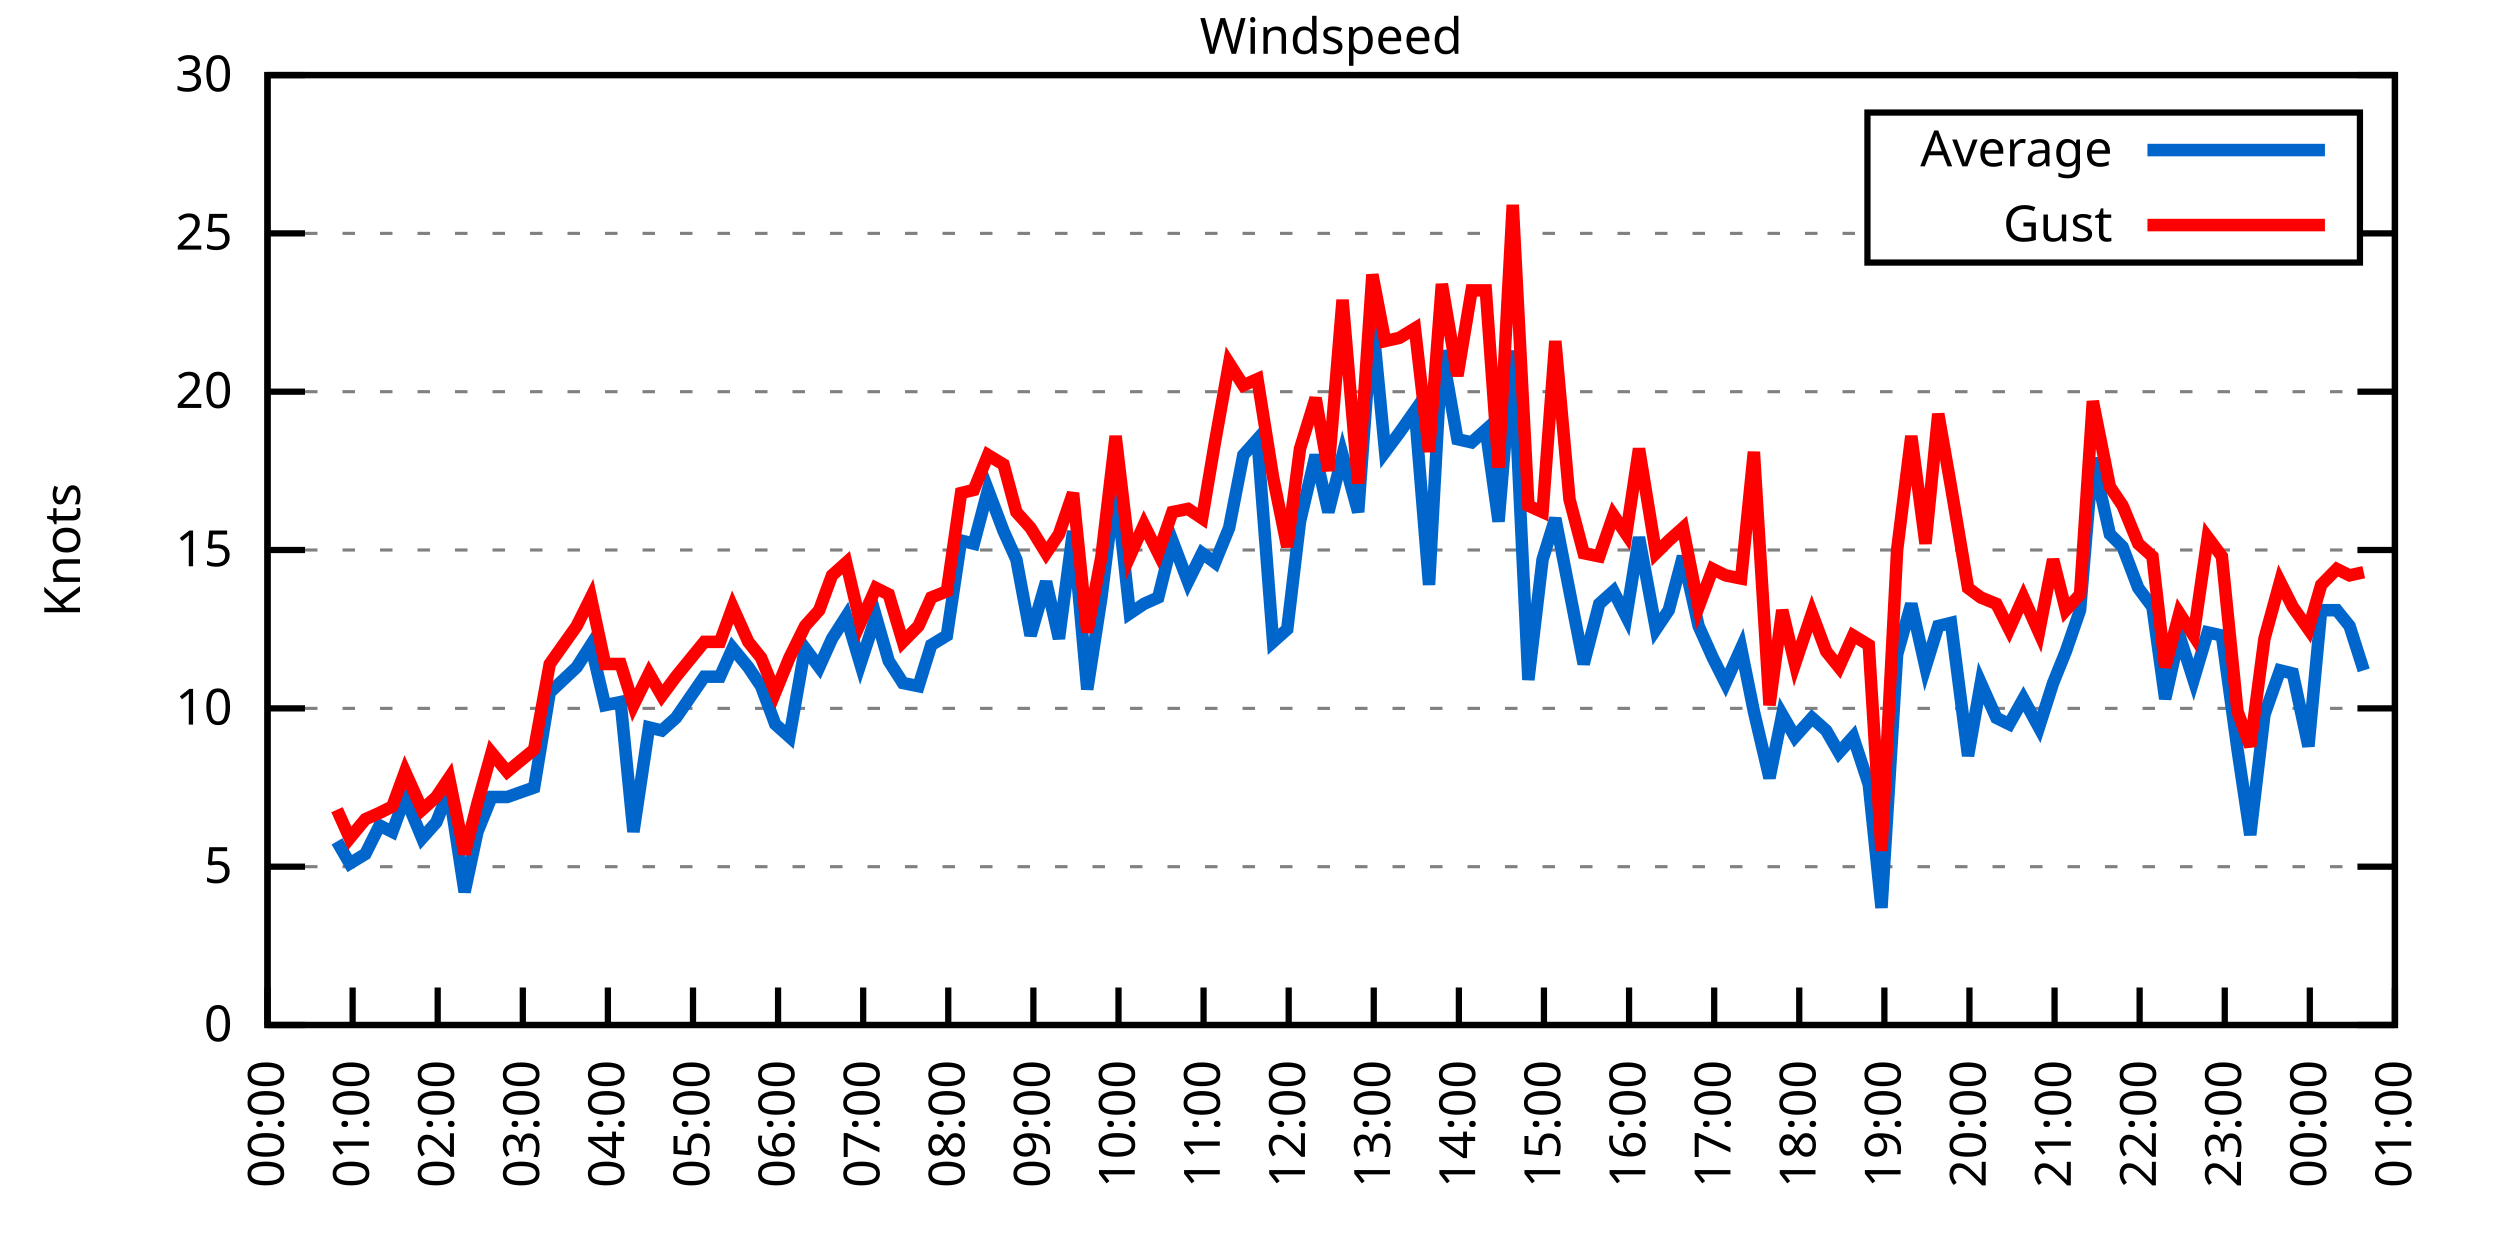
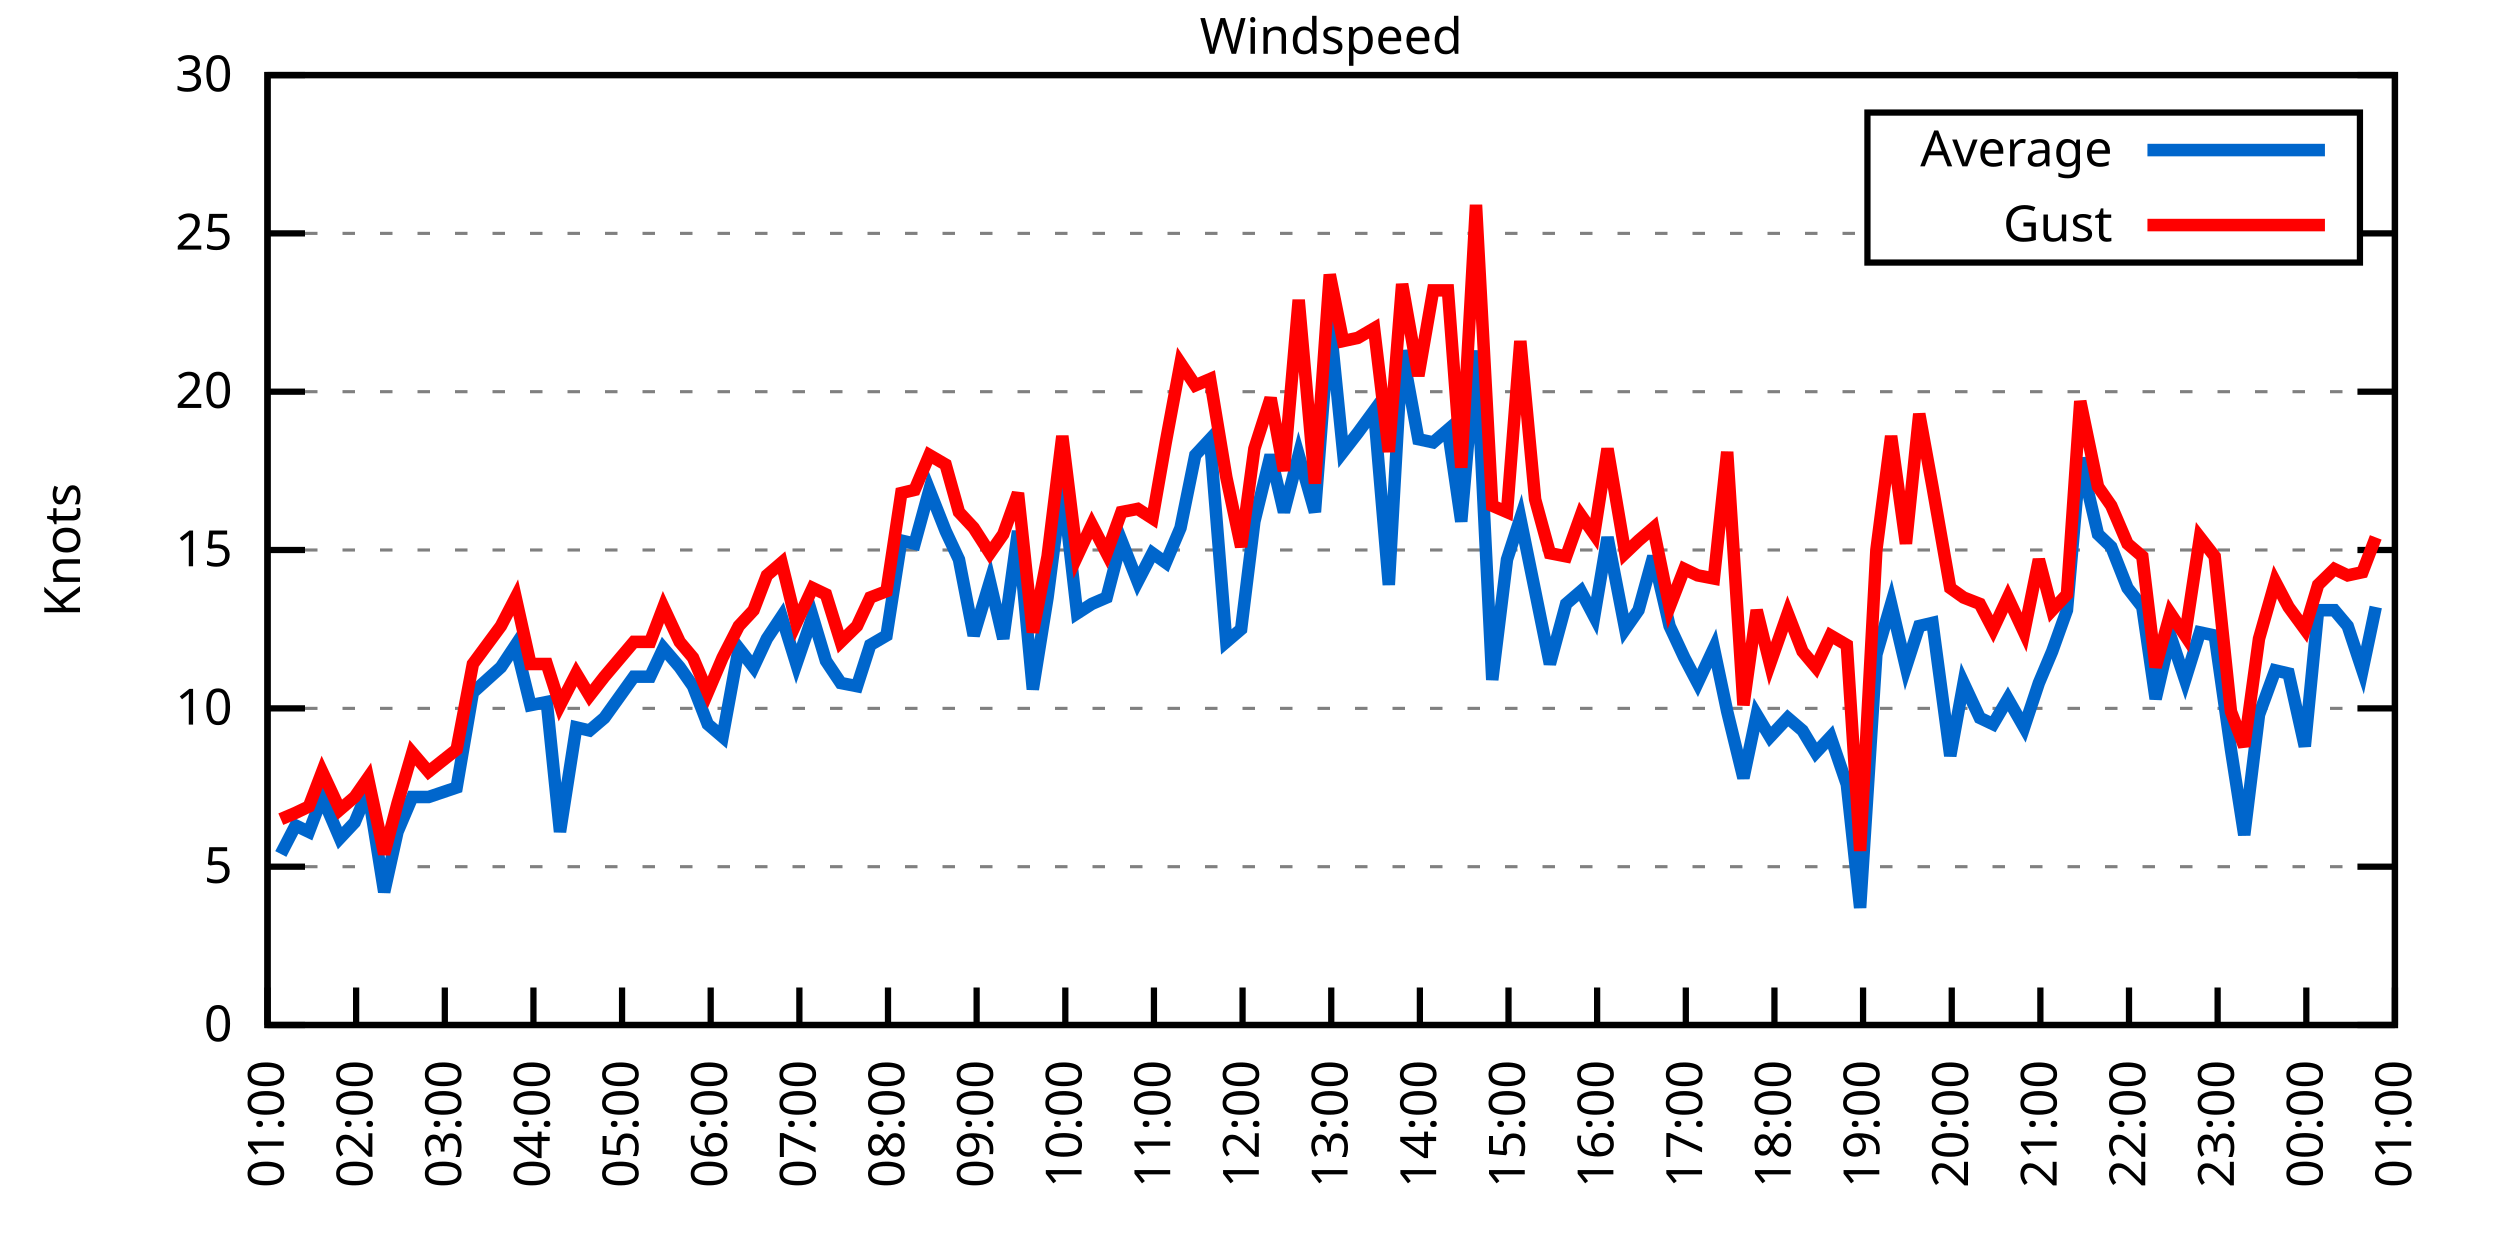
<svg xmlns="http://www.w3.org/2000/svg" xmlns:xlink="http://www.w3.org/1999/xlink" width="400" height="200" viewBox="0 0 400 200">
  <g id="gnuplot_canvas">
    <rect x="0" y="0" width="400" height="200" fill="none" />
    <defs>
      <circle id="gpDot" r="0.5" stroke-width="0.5" stroke="currentColor" />
      <path id="gpPt0" stroke-width="0.333" stroke="currentColor" d="M-1,0 h2 M0,-1 v2" />
      <path id="gpPt1" stroke-width="0.333" stroke="currentColor" d="M-1,-1 L1,1 M1,-1 L-1,1" />
      <path id="gpPt2" stroke-width="0.333" stroke="currentColor" d="M-1,0 L1,0 M0,-1 L0,1 M-1,-1 L1,1 M-1,1 L1,-1" />
      <rect id="gpPt3" stroke-width="0.333" stroke="currentColor" x="-1" y="-1" width="2" height="2" />
      <rect id="gpPt4" stroke-width="0.333" stroke="currentColor" fill="currentColor" x="-1" y="-1" width="2" height="2" />
      <circle id="gpPt5" stroke-width="0.333" stroke="currentColor" cx="0" cy="0" r="1" />
      <use xlink:href="#gpPt5" id="gpPt6" fill="currentColor" stroke="none" />
      <path id="gpPt7" stroke-width="0.333" stroke="currentColor" d="M0,-1.33 L-1.33,0.67 L1.33,0.67 z" />
      <use xlink:href="#gpPt7" id="gpPt8" fill="currentColor" stroke="none" />
      <use xlink:href="#gpPt7" id="gpPt9" stroke="currentColor" transform="rotate(180)" />
      <use xlink:href="#gpPt9" id="gpPt10" fill="currentColor" stroke="none" />
      <use xlink:href="#gpPt3" id="gpPt11" stroke="currentColor" transform="rotate(45)" />
      <use xlink:href="#gpPt11" id="gpPt12" fill="currentColor" stroke="none" />
      <path id="gpPt13" stroke-width="0.333" stroke="currentColor" d="M0,1.330 L1.265,0.411 L0.782,-1.067 L-0.782,-1.076 L-1.265,0.411 z" />
      <use xlink:href="#gpPt13" id="gpPt14" fill="currentColor" stroke="none" />
      <filter id="textbox" filterUnits="objectBoundingBox" x="0" y="0" height="1" width="1">
        <feFlood flood-color="white" flood-opacity="1" result="bgnd" />
        <feComposite in="SourceGraphic" in2="bgnd" operator="atop" />
      </filter>
      <filter id="greybox" filterUnits="objectBoundingBox" x="0" y="0" height="1" width="1">
        <feFlood flood-color="lightgrey" flood-opacity="1" result="grey" />
        <feComposite in="SourceGraphic" in2="grey" operator="atop" />
      </filter>
    </defs>
    <g fill="none" color="white" stroke="currentColor" stroke-width="1.00" stroke-linecap="butt" stroke-linejoin="miter">
</g>
    <g fill="none" color="black" stroke="currentColor" stroke-width="1.00" stroke-linecap="butt" stroke-linejoin="miter">
      <g stroke="none" shape-rendering="crispEdges">
        <polygon fill="rgb(255, 255, 255)" points="42.80,164.00 383.18,164.00 383.18,12.02 42.80,12.02 " />
      </g>
    </g>
    <g fill="none" color="black" stroke="currentColor" stroke-width="1.00" stroke-linecap="butt" stroke-linejoin="miter">
</g>
    <g fill="none" color="black" stroke="black" stroke-width="0.50" stroke-linecap="butt" stroke-linejoin="miter">
</g>
    <g fill="none" color="gray" stroke="currentColor" stroke-width="0.50" stroke-linecap="butt" stroke-linejoin="miter">
      <path stroke="gray" stroke-dasharray="2,4" class="gridline" d="M42.80,164.00 L383.19,164.00  " />
    </g>
    <g fill="none" color="gray" stroke="gray" stroke-width="1.00" stroke-linecap="butt" stroke-linejoin="miter">
</g>
    <g fill="none" color="black" stroke="currentColor" stroke-width="1.00" stroke-linecap="butt" stroke-linejoin="miter">
      <path stroke="black" d="M42.80,164.00 L48.80,164.00 M383.19,164.00 L377.19,164.00  " />
      <g transform="translate(37.20,166.60)" stroke="none" fill="black" font-family="Sans" font-size="8.00" text-anchor="end">
        <text>
          <tspan font-family="Sans"> 0</tspan>
        </text>
      </g>
    </g>
    <g fill="none" color="black" stroke="currentColor" stroke-width="1.00" stroke-linecap="butt" stroke-linejoin="miter">
</g>
    <g fill="none" color="black" stroke="black" stroke-width="0.50" stroke-linecap="butt" stroke-linejoin="miter">
</g>
    <g fill="none" color="gray" stroke="currentColor" stroke-width="0.50" stroke-linecap="butt" stroke-linejoin="miter">
      <path stroke="gray" stroke-dasharray="2,4" class="gridline" d="M42.80,138.67 L383.19,138.67  " />
    </g>
    <g fill="none" color="gray" stroke="gray" stroke-width="1.00" stroke-linecap="butt" stroke-linejoin="miter">
</g>
    <g fill="none" color="black" stroke="currentColor" stroke-width="1.00" stroke-linecap="butt" stroke-linejoin="miter">
      <path stroke="black" d="M42.80,138.67 L48.80,138.67 M383.19,138.67 L377.19,138.67  " />
      <g transform="translate(37.20,141.27)" stroke="none" fill="black" font-family="Sans" font-size="8.00" text-anchor="end">
        <text>
          <tspan font-family="Sans"> 5</tspan>
        </text>
      </g>
    </g>
    <g fill="none" color="black" stroke="currentColor" stroke-width="1.00" stroke-linecap="butt" stroke-linejoin="miter">
</g>
    <g fill="none" color="black" stroke="black" stroke-width="0.50" stroke-linecap="butt" stroke-linejoin="miter">
</g>
    <g fill="none" color="gray" stroke="currentColor" stroke-width="0.50" stroke-linecap="butt" stroke-linejoin="miter">
      <path stroke="gray" stroke-dasharray="2,4" class="gridline" d="M42.80,113.34 L383.19,113.34  " />
    </g>
    <g fill="none" color="gray" stroke="gray" stroke-width="1.00" stroke-linecap="butt" stroke-linejoin="miter">
</g>
    <g fill="none" color="black" stroke="currentColor" stroke-width="1.00" stroke-linecap="butt" stroke-linejoin="miter">
      <path stroke="black" d="M42.80,113.34 L48.80,113.34 M383.19,113.34 L377.19,113.34  " />
      <g transform="translate(37.20,115.94)" stroke="none" fill="black" font-family="Sans" font-size="8.00" text-anchor="end">
        <text>
          <tspan font-family="Sans"> 10</tspan>
        </text>
      </g>
    </g>
    <g fill="none" color="black" stroke="currentColor" stroke-width="1.00" stroke-linecap="butt" stroke-linejoin="miter">
</g>
    <g fill="none" color="black" stroke="black" stroke-width="0.50" stroke-linecap="butt" stroke-linejoin="miter">
</g>
    <g fill="none" color="gray" stroke="currentColor" stroke-width="0.50" stroke-linecap="butt" stroke-linejoin="miter">
      <path stroke="gray" stroke-dasharray="2,4" class="gridline" d="M42.80,88.00 L383.19,88.00  " />
    </g>
    <g fill="none" color="gray" stroke="gray" stroke-width="1.00" stroke-linecap="butt" stroke-linejoin="miter">
</g>
    <g fill="none" color="black" stroke="currentColor" stroke-width="1.00" stroke-linecap="butt" stroke-linejoin="miter">
      <path stroke="black" d="M42.80,88.00 L48.80,88.00 M383.19,88.00 L377.19,88.00  " />
      <g transform="translate(37.20,90.60)" stroke="none" fill="black" font-family="Sans" font-size="8.00" text-anchor="end">
        <text>
          <tspan font-family="Sans"> 15</tspan>
        </text>
      </g>
    </g>
    <g fill="none" color="black" stroke="currentColor" stroke-width="1.00" stroke-linecap="butt" stroke-linejoin="miter">
</g>
    <g fill="none" color="black" stroke="black" stroke-width="0.50" stroke-linecap="butt" stroke-linejoin="miter">
</g>
    <g fill="none" color="gray" stroke="currentColor" stroke-width="0.50" stroke-linecap="butt" stroke-linejoin="miter">
      <path stroke="gray" stroke-dasharray="2,4" class="gridline" d="M42.80,62.67 L383.19,62.67  " />
    </g>
    <g fill="none" color="gray" stroke="gray" stroke-width="1.00" stroke-linecap="butt" stroke-linejoin="miter">
</g>
    <g fill="none" color="black" stroke="currentColor" stroke-width="1.00" stroke-linecap="butt" stroke-linejoin="miter">
      <path stroke="black" d="M42.80,62.67 L48.80,62.67 M383.19,62.67 L377.19,62.67  " />
      <g transform="translate(37.20,65.27)" stroke="none" fill="black" font-family="Sans" font-size="8.00" text-anchor="end">
        <text>
          <tspan font-family="Sans"> 20</tspan>
        </text>
      </g>
    </g>
    <g fill="none" color="black" stroke="currentColor" stroke-width="1.00" stroke-linecap="butt" stroke-linejoin="miter">
</g>
    <g fill="none" color="black" stroke="black" stroke-width="0.50" stroke-linecap="butt" stroke-linejoin="miter">
</g>
    <g fill="none" color="gray" stroke="currentColor" stroke-width="0.50" stroke-linecap="butt" stroke-linejoin="miter">
      <path stroke="gray" stroke-dasharray="2,4" class="gridline" d="M42.80,37.34 L298.79,37.34 M377.59,37.34 L383.19,37.34  " />
    </g>
    <g fill="none" color="gray" stroke="gray" stroke-width="1.00" stroke-linecap="butt" stroke-linejoin="miter">
</g>
    <g fill="none" color="black" stroke="currentColor" stroke-width="1.00" stroke-linecap="butt" stroke-linejoin="miter">
      <path stroke="black" d="M42.80,37.34 L48.80,37.34 M383.19,37.34 L377.19,37.34  " />
      <g transform="translate(37.20,39.94)" stroke="none" fill="black" font-family="Sans" font-size="8.00" text-anchor="end">
        <text>
          <tspan font-family="Sans"> 25</tspan>
        </text>
      </g>
    </g>
    <g fill="none" color="black" stroke="currentColor" stroke-width="1.00" stroke-linecap="butt" stroke-linejoin="miter">
</g>
    <g fill="none" color="black" stroke="black" stroke-width="0.50" stroke-linecap="butt" stroke-linejoin="miter">
</g>
    <g fill="none" color="gray" stroke="currentColor" stroke-width="0.50" stroke-linecap="butt" stroke-linejoin="miter">
      <path stroke="gray" stroke-dasharray="2,4" class="gridline" d="M42.80,12.01 L383.19,12.01  " />
    </g>
    <g fill="none" color="gray" stroke="gray" stroke-width="1.00" stroke-linecap="butt" stroke-linejoin="miter">
</g>
    <g fill="none" color="black" stroke="currentColor" stroke-width="1.00" stroke-linecap="butt" stroke-linejoin="miter">
      <path stroke="black" d="M42.80,12.01 L48.80,12.01 M383.19,12.01 L377.19,12.01  " />
      <g transform="translate(37.20,14.61)" stroke="none" fill="black" font-family="Sans" font-size="8.00" text-anchor="end">
        <text>
          <tspan font-family="Sans"> 30</tspan>
        </text>
      </g>
    </g>
    <g fill="none" color="black" stroke="currentColor" stroke-width="1.00" stroke-linecap="butt" stroke-linejoin="miter">
      <path stroke="black" d="M42.80,164.00 L42.80,158.00  " />
      <g transform="translate(45.40,169.60) rotate(270.00)" stroke="none" fill="black" font-family="Sans" font-size="8.00" text-anchor="end">
        <text>
-           <tspan font-family="Sans">00:00</tspan>
-         </text>
-       </g>
-     </g>
-     <g fill="none" color="black" stroke="currentColor" stroke-width="1.00" stroke-linecap="butt" stroke-linejoin="miter">
-       <path stroke="black" d="M56.42,164.00 L56.42,158.00  " />
-       <g transform="translate(59.02,169.60) rotate(270.00)" stroke="none" fill="black" font-family="Sans" font-size="8.00" text-anchor="end">
-         <text>
          <tspan font-family="Sans">01:00</tspan>
        </text>
      </g>
    </g>
    <g fill="none" color="black" stroke="currentColor" stroke-width="1.00" stroke-linecap="butt" stroke-linejoin="miter">
-       <path stroke="black" d="M70.03,164.00 L70.03,158.00  " />
-       <g transform="translate(72.63,169.60) rotate(270.00)" stroke="none" fill="black" font-family="Sans" font-size="8.00" text-anchor="end">
+       <path stroke="black" d="M56.98,164.00 L56.98,158.00  " />
+       <g transform="translate(59.58,169.60) rotate(270.00)" stroke="none" fill="black" font-family="Sans" font-size="8.00" text-anchor="end">
        <text>
          <tspan font-family="Sans">02:00</tspan>
        </text>
      </g>
    </g>
    <g fill="none" color="black" stroke="currentColor" stroke-width="1.00" stroke-linecap="butt" stroke-linejoin="miter">
-       <path stroke="black" d="M83.65,164.00 L83.65,158.00  " />
-       <g transform="translate(86.25,169.60) rotate(270.00)" stroke="none" fill="black" font-family="Sans" font-size="8.00" text-anchor="end">
+       <path stroke="black" d="M71.17,164.00 L71.17,158.00  " />
+       <g transform="translate(73.77,169.60) rotate(270.00)" stroke="none" fill="black" font-family="Sans" font-size="8.00" text-anchor="end">
        <text>
          <tspan font-family="Sans">03:00</tspan>
        </text>
      </g>
    </g>
    <g fill="none" color="black" stroke="currentColor" stroke-width="1.00" stroke-linecap="butt" stroke-linejoin="miter">
-       <path stroke="black" d="M97.26,164.00 L97.26,158.00  " />
-       <g transform="translate(99.86,169.60) rotate(270.00)" stroke="none" fill="black" font-family="Sans" font-size="8.00" text-anchor="end">
+       <path stroke="black" d="M85.35,164.00 L85.35,158.00  " />
+       <g transform="translate(87.95,169.60) rotate(270.00)" stroke="none" fill="black" font-family="Sans" font-size="8.00" text-anchor="end">
        <text>
          <tspan font-family="Sans">04:00</tspan>
        </text>
      </g>
    </g>
    <g fill="none" color="black" stroke="currentColor" stroke-width="1.00" stroke-linecap="butt" stroke-linejoin="miter">
-       <path stroke="black" d="M110.88,164.00 L110.88,158.00  " />
-       <g transform="translate(113.48,169.60) rotate(270.00)" stroke="none" fill="black" font-family="Sans" font-size="8.00" text-anchor="end">
+       <path stroke="black" d="M99.53,164.00 L99.53,158.00  " />
+       <g transform="translate(102.13,169.60) rotate(270.00)" stroke="none" fill="black" font-family="Sans" font-size="8.00" text-anchor="end">
        <text>
          <tspan font-family="Sans">05:00</tspan>
        </text>
      </g>
    </g>
    <g fill="none" color="black" stroke="currentColor" stroke-width="1.00" stroke-linecap="butt" stroke-linejoin="miter">
-       <path stroke="black" d="M124.49,164.00 L124.49,158.00  " />
-       <g transform="translate(127.09,169.60) rotate(270.00)" stroke="none" fill="black" font-family="Sans" font-size="8.00" text-anchor="end">
+       <path stroke="black" d="M113.71,164.00 L113.71,158.00  " />
+       <g transform="translate(116.31,169.60) rotate(270.00)" stroke="none" fill="black" font-family="Sans" font-size="8.00" text-anchor="end">
        <text>
          <tspan font-family="Sans">06:00</tspan>
        </text>
      </g>
    </g>
    <g fill="none" color="black" stroke="currentColor" stroke-width="1.00" stroke-linecap="butt" stroke-linejoin="miter">
-       <path stroke="black" d="M138.11,164.00 L138.11,158.00  " />
-       <g transform="translate(140.71,169.60) rotate(270.00)" stroke="none" fill="black" font-family="Sans" font-size="8.00" text-anchor="end">
+       <path stroke="black" d="M127.90,164.00 L127.90,158.00  " />
+       <g transform="translate(130.50,169.60) rotate(270.00)" stroke="none" fill="black" font-family="Sans" font-size="8.00" text-anchor="end">
        <text>
          <tspan font-family="Sans">07:00</tspan>
        </text>
      </g>
    </g>
    <g fill="none" color="black" stroke="currentColor" stroke-width="1.00" stroke-linecap="butt" stroke-linejoin="miter">
-       <path stroke="black" d="M151.72,164.00 L151.72,158.00  " />
-       <g transform="translate(154.32,169.60) rotate(270.00)" stroke="none" fill="black" font-family="Sans" font-size="8.00" text-anchor="end">
+       <path stroke="black" d="M142.08,164.00 L142.08,158.00  " />
+       <g transform="translate(144.68,169.60) rotate(270.00)" stroke="none" fill="black" font-family="Sans" font-size="8.00" text-anchor="end">
        <text>
          <tspan font-family="Sans">08:00</tspan>
        </text>
      </g>
    </g>
    <g fill="none" color="black" stroke="currentColor" stroke-width="1.00" stroke-linecap="butt" stroke-linejoin="miter">
-       <path stroke="black" d="M165.34,164.00 L165.34,158.00  " />
-       <g transform="translate(167.94,169.60) rotate(270.00)" stroke="none" fill="black" font-family="Sans" font-size="8.00" text-anchor="end">
+       <path stroke="black" d="M156.26,164.00 L156.26,158.00  " />
+       <g transform="translate(158.86,169.60) rotate(270.00)" stroke="none" fill="black" font-family="Sans" font-size="8.00" text-anchor="end">
        <text>
          <tspan font-family="Sans">09:00</tspan>
        </text>
      </g>
    </g>
    <g fill="none" color="black" stroke="currentColor" stroke-width="1.00" stroke-linecap="butt" stroke-linejoin="miter">
-       <path stroke="black" d="M178.96,164.00 L178.96,158.00  " />
-       <g transform="translate(181.56,169.60) rotate(270.00)" stroke="none" fill="black" font-family="Sans" font-size="8.00" text-anchor="end">
+       <path stroke="black" d="M170.45,164.00 L170.45,158.00  " />
+       <g transform="translate(173.05,169.60) rotate(270.00)" stroke="none" fill="black" font-family="Sans" font-size="8.00" text-anchor="end">
        <text>
          <tspan font-family="Sans">10:00</tspan>
        </text>
      </g>
    </g>
    <g fill="none" color="black" stroke="currentColor" stroke-width="1.00" stroke-linecap="butt" stroke-linejoin="miter">
-       <path stroke="black" d="M192.57,164.00 L192.57,158.00  " />
-       <g transform="translate(195.17,169.60) rotate(270.00)" stroke="none" fill="black" font-family="Sans" font-size="8.00" text-anchor="end">
+       <path stroke="black" d="M184.63,164.00 L184.63,158.00  " />
+       <g transform="translate(187.23,169.60) rotate(270.00)" stroke="none" fill="black" font-family="Sans" font-size="8.00" text-anchor="end">
        <text>
          <tspan font-family="Sans">11:00</tspan>
        </text>
      </g>
    </g>
    <g fill="none" color="black" stroke="currentColor" stroke-width="1.00" stroke-linecap="butt" stroke-linejoin="miter">
-       <path stroke="black" d="M206.19,164.00 L206.19,158.00  " />
-       <g transform="translate(208.79,169.60) rotate(270.00)" stroke="none" fill="black" font-family="Sans" font-size="8.00" text-anchor="end">
+       <path stroke="black" d="M198.81,164.00 L198.81,158.00  " />
+       <g transform="translate(201.41,169.60) rotate(270.00)" stroke="none" fill="black" font-family="Sans" font-size="8.00" text-anchor="end">
        <text>
          <tspan font-family="Sans">12:00</tspan>
        </text>
      </g>
    </g>
    <g fill="none" color="black" stroke="currentColor" stroke-width="1.00" stroke-linecap="butt" stroke-linejoin="miter">
-       <path stroke="black" d="M219.80,164.00 L219.80,158.00  " />
-       <g transform="translate(222.40,169.60) rotate(270.00)" stroke="none" fill="black" font-family="Sans" font-size="8.00" text-anchor="end">
+       <path stroke="black" d="M213.00,164.00 L213.00,158.00  " />
+       <g transform="translate(215.60,169.60) rotate(270.00)" stroke="none" fill="black" font-family="Sans" font-size="8.00" text-anchor="end">
        <text>
          <tspan font-family="Sans">13:00</tspan>
        </text>
      </g>
    </g>
    <g fill="none" color="black" stroke="currentColor" stroke-width="1.00" stroke-linecap="butt" stroke-linejoin="miter">
-       <path stroke="black" d="M233.42,164.00 L233.42,158.00  " />
-       <g transform="translate(236.02,169.60) rotate(270.00)" stroke="none" fill="black" font-family="Sans" font-size="8.00" text-anchor="end">
+       <path stroke="black" d="M227.18,164.00 L227.18,158.00  " />
+       <g transform="translate(229.78,169.60) rotate(270.00)" stroke="none" fill="black" font-family="Sans" font-size="8.00" text-anchor="end">
        <text>
          <tspan font-family="Sans">14:00</tspan>
        </text>
      </g>
    </g>
    <g fill="none" color="black" stroke="currentColor" stroke-width="1.00" stroke-linecap="butt" stroke-linejoin="miter">
-       <path stroke="black" d="M247.03,164.00 L247.03,158.00  " />
-       <g transform="translate(249.63,169.60) rotate(270.00)" stroke="none" fill="black" font-family="Sans" font-size="8.00" text-anchor="end">
+       <path stroke="black" d="M241.36,164.00 L241.36,158.00  " />
+       <g transform="translate(243.96,169.60) rotate(270.00)" stroke="none" fill="black" font-family="Sans" font-size="8.00" text-anchor="end">
        <text>
          <tspan font-family="Sans">15:00</tspan>
        </text>
      </g>
    </g>
    <g fill="none" color="black" stroke="currentColor" stroke-width="1.00" stroke-linecap="butt" stroke-linejoin="miter">
-       <path stroke="black" d="M260.65,164.00 L260.65,158.00  " />
-       <g transform="translate(263.25,169.60) rotate(270.00)" stroke="none" fill="black" font-family="Sans" font-size="8.00" text-anchor="end">
+       <path stroke="black" d="M255.54,164.00 L255.54,158.00  " />
+       <g transform="translate(258.14,169.60) rotate(270.00)" stroke="none" fill="black" font-family="Sans" font-size="8.00" text-anchor="end">
        <text>
          <tspan font-family="Sans">16:00</tspan>
        </text>
      </g>
    </g>
    <g fill="none" color="black" stroke="currentColor" stroke-width="1.00" stroke-linecap="butt" stroke-linejoin="miter">
-       <path stroke="black" d="M274.27,164.00 L274.27,158.00  " />
-       <g transform="translate(276.87,169.60) rotate(270.00)" stroke="none" fill="black" font-family="Sans" font-size="8.00" text-anchor="end">
+       <path stroke="black" d="M269.73,164.00 L269.73,158.00  " />
+       <g transform="translate(272.33,169.60) rotate(270.00)" stroke="none" fill="black" font-family="Sans" font-size="8.00" text-anchor="end">
        <text>
          <tspan font-family="Sans">17:00</tspan>
        </text>
      </g>
    </g>
    <g fill="none" color="black" stroke="currentColor" stroke-width="1.00" stroke-linecap="butt" stroke-linejoin="miter">
-       <path stroke="black" d="M287.88,164.00 L287.88,158.00  " />
-       <g transform="translate(290.48,169.60) rotate(270.00)" stroke="none" fill="black" font-family="Sans" font-size="8.00" text-anchor="end">
+       <path stroke="black" d="M283.91,164.00 L283.91,158.00  " />
+       <g transform="translate(286.51,169.60) rotate(270.00)" stroke="none" fill="black" font-family="Sans" font-size="8.00" text-anchor="end">
        <text>
          <tspan font-family="Sans">18:00</tspan>
        </text>
      </g>
    </g>
    <g fill="none" color="black" stroke="currentColor" stroke-width="1.00" stroke-linecap="butt" stroke-linejoin="miter">
-       <path stroke="black" d="M301.50,164.00 L301.50,158.00  " />
-       <g transform="translate(304.10,169.60) rotate(270.00)" stroke="none" fill="black" font-family="Sans" font-size="8.00" text-anchor="end">
+       <path stroke="black" d="M298.09,164.00 L298.09,158.00  " />
+       <g transform="translate(300.69,169.60) rotate(270.00)" stroke="none" fill="black" font-family="Sans" font-size="8.00" text-anchor="end">
        <text>
          <tspan font-family="Sans">19:00</tspan>
        </text>
      </g>
    </g>
    <g fill="none" color="black" stroke="currentColor" stroke-width="1.00" stroke-linecap="butt" stroke-linejoin="miter">
-       <path stroke="black" d="M315.11,164.00 L315.11,158.00  " />
-       <g transform="translate(317.71,169.60) rotate(270.00)" stroke="none" fill="black" font-family="Sans" font-size="8.00" text-anchor="end">
+       <path stroke="black" d="M312.28,164.00 L312.28,158.00  " />
+       <g transform="translate(314.88,169.60) rotate(270.00)" stroke="none" fill="black" font-family="Sans" font-size="8.00" text-anchor="end">
        <text>
          <tspan font-family="Sans">20:00</tspan>
        </text>
      </g>
    </g>
    <g fill="none" color="black" stroke="currentColor" stroke-width="1.00" stroke-linecap="butt" stroke-linejoin="miter">
-       <path stroke="black" d="M328.73,164.00 L328.73,158.00  " />
-       <g transform="translate(331.33,169.60) rotate(270.00)" stroke="none" fill="black" font-family="Sans" font-size="8.00" text-anchor="end">
+       <path stroke="black" d="M326.46,164.00 L326.46,158.00  " />
+       <g transform="translate(329.06,169.60) rotate(270.00)" stroke="none" fill="black" font-family="Sans" font-size="8.00" text-anchor="end">
        <text>
          <tspan font-family="Sans">21:00</tspan>
        </text>
      </g>
    </g>
    <g fill="none" color="black" stroke="currentColor" stroke-width="1.00" stroke-linecap="butt" stroke-linejoin="miter">
-       <path stroke="black" d="M342.34,164.00 L342.34,158.00  " />
-       <g transform="translate(344.94,169.60) rotate(270.00)" stroke="none" fill="black" font-family="Sans" font-size="8.00" text-anchor="end">
+       <path stroke="black" d="M340.64,164.00 L340.64,158.00  " />
+       <g transform="translate(343.24,169.60) rotate(270.00)" stroke="none" fill="black" font-family="Sans" font-size="8.00" text-anchor="end">
        <text>
          <tspan font-family="Sans">22:00</tspan>
        </text>
      </g>
    </g>
    <g fill="none" color="black" stroke="currentColor" stroke-width="1.00" stroke-linecap="butt" stroke-linejoin="miter">
-       <path stroke="black" d="M355.96,164.00 L355.96,158.00  " />
-       <g transform="translate(358.56,169.60) rotate(270.00)" stroke="none" fill="black" font-family="Sans" font-size="8.00" text-anchor="end">
+       <path stroke="black" d="M354.82,164.00 L354.82,158.00  " />
+       <g transform="translate(357.42,169.60) rotate(270.00)" stroke="none" fill="black" font-family="Sans" font-size="8.00" text-anchor="end">
        <text>
          <tspan font-family="Sans">23:00</tspan>
        </text>
      </g>
    </g>
    <g fill="none" color="black" stroke="currentColor" stroke-width="1.00" stroke-linecap="butt" stroke-linejoin="miter">
-       <path stroke="black" d="M369.57,164.00 L369.57,158.00  " />
-       <g transform="translate(372.17,169.60) rotate(270.00)" stroke="none" fill="black" font-family="Sans" font-size="8.00" text-anchor="end">
+       <path stroke="black" d="M369.01,164.00 L369.01,158.00  " />
+       <g transform="translate(371.61,169.60) rotate(270.00)" stroke="none" fill="black" font-family="Sans" font-size="8.00" text-anchor="end">
        <text>
          <tspan font-family="Sans">00:00</tspan>
        </text>
      </g>
    </g>
    <g fill="none" color="black" stroke="currentColor" stroke-width="1.00" stroke-linecap="butt" stroke-linejoin="miter">
      <path stroke="black" d="M383.19,164.00 L383.19,158.00  " />
      <g transform="translate(385.79,169.60) rotate(270.00)" stroke="none" fill="black" font-family="Sans" font-size="8.00" text-anchor="end">
        <text>
          <tspan font-family="Sans">01:00</tspan>
        </text>
      </g>
    </g>
    <g fill="none" color="black" stroke="currentColor" stroke-width="1.00" stroke-linecap="butt" stroke-linejoin="miter">
</g>
    <g fill="none" color="black" stroke="currentColor" stroke-width="1.00" stroke-linecap="butt" stroke-linejoin="miter">
      <path stroke="black" d="M42.80,12.01 L42.80,164.00 L383.19,164.00 L383.19,12.01 L42.80,12.01 Z  " />
    </g>
    <g fill="none" color="black" stroke="currentColor" stroke-width="1.00" stroke-linecap="butt" stroke-linejoin="miter">
</g>
    <g fill="none" color="black" stroke="currentColor" stroke-width="1.00" stroke-linecap="butt" stroke-linejoin="miter">
      <path stroke="black" d="M298.79,42.01 L298.79,18.01 L377.59,18.01 L377.59,42.01 L298.79,42.01 Z  " />
    </g>
    <g id="Windspeed_plot_1">
      <g fill="none" color="white" stroke="black" stroke-width="2.00" stroke-linecap="butt" stroke-linejoin="miter">
</g>
      <g fill="none" color="black" stroke="currentColor" stroke-width="2.00" stroke-linecap="butt" stroke-linejoin="miter">
        <g transform="translate(337.99,26.61)" stroke="none" fill="black" font-family="Sans" font-size="8.00" text-anchor="end">
          <text>
            <tspan font-family="Sans">Average</tspan>
          </text>
        </g>
      </g>
      <g fill="none" color="black" stroke="currentColor" stroke-width="2.00" stroke-linecap="butt" stroke-linejoin="miter">
-         <path stroke="rgb(  0, 102, 204)" d="M343.59,24.01 L371.99,24.01 M53.92,134.62 L55.96,138.16 L58.46,136.64 L60.73,132.08 L62.77,133.10 L64.81,127.52   L67.54,134.11 L69.80,131.58 L71.85,126.51 L74.34,142.72 L76.39,133.10 L78.65,127.52 L81.15,127.52 L85.46,126.00   L87.96,110.80 L92.27,106.75 L94.54,103.20 L96.81,112.83 L99.30,112.32 L101.35,133.10 L103.84,116.38 L105.89,116.88   L108.15,114.86 L112.69,108.27 L115.19,108.27 L117.23,103.71 L119.73,106.75 L121.77,109.79 L124.04,115.87 L126.31,117.90   L128.81,103.71 L131.07,106.75 L133.12,102.19 L135.39,98.64 L137.66,106.24 L140.15,98.64 L142.19,105.74 L144.46,109.28   L146.96,109.79 L149.00,103.20 L151.50,101.68 L153.77,86.49 L155.81,86.99 L158.08,78.38 L160.57,84.97 L162.62,89.52   L164.89,101.68 L167.38,93.07 L169.43,102.19 L171.69,84.97 L173.96,110.30 L176.23,95.60 L178.50,77.37 L180.77,98.14   L183.04,96.62 L185.31,95.60 L187.58,86.49 L190.08,93.07 L192.34,88.51 L194.39,90.03 L196.66,84.46 L198.93,72.81   L201.19,70.27 L203.69,102.70 L205.96,100.67 L208.00,83.45 L210.50,72.81 L212.54,81.93 L214.81,72.81 L217.31,81.93   L219.58,51.02 L221.62,72.30 L223.89,69.26 L226.38,65.71 L228.65,93.58 L230.70,56.09 L233.19,70.27 L235.46,70.78   L237.73,68.75 L239.77,83.45 L242.04,56.09 L244.54,108.78 L246.81,89.52 L248.85,82.94 L251.12,94.59 L253.39,106.24   L255.88,96.62 L258.15,94.59 L260.20,98.64 L262.24,85.98 L264.96,100.67 L267.00,97.63 L269.27,89.02 L271.77,100.16   L274.04,105.23 L276.08,109.28 L278.58,103.71 L280.62,113.84 L283.12,124.48 L285.16,114.35 L287.20,117.90 L289.92,114.86   L292.19,116.88 L294.23,120.43 L296.50,117.90 L299.00,125.50 L301.04,145.25 L303.54,104.72 L305.81,96.62 L308.08,106.75   L310.12,100.16 L312.16,99.66 L314.89,120.94 L316.93,109.28 L319.42,114.86 L321.47,115.87 L323.74,111.82 L326.23,116.38   L328.50,109.28 L330.54,104.22 L332.81,97.63 L334.85,73.31 L337.58,85.47 L339.62,87.50 L342.12,94.08 L344.39,97.12   L346.43,111.82 L348.70,101.68 L350.97,108.78 L353.24,101.18 L355.50,101.68 L358.00,119.92 L360.04,133.60 L362.31,114.35   L364.81,107.26 L366.85,107.76 L369.35,119.42 L371.39,97.63 L373.89,97.63 L375.93,100.16 L378.20,107.26  " />
+         <path stroke="rgb(  0, 102, 204)" d="M343.59,24.01 L371.99,24.01 M44.93,136.64 L47.29,132.08 L49.42,133.10 L51.55,127.52 L54.38,134.11 L56.75,131.58   L58.87,126.51 L61.47,142.72 L63.60,133.10 L65.97,127.52 L68.57,127.52 L73.06,126.00 L75.66,110.80 L80.15,106.75   L82.51,103.20 L84.88,112.83 L87.48,112.32 L89.60,133.10 L92.20,116.38 L94.33,116.88 L96.70,114.86 L101.42,108.27   L104.02,108.27 L106.15,103.71 L108.75,106.75 L110.88,109.79 L113.24,115.87 L115.61,117.90 L118.21,103.71 L120.57,106.75   L122.70,102.19 L125.06,98.64 L127.42,106.24 L130.02,98.64 L132.15,105.74 L134.52,109.28 L137.12,109.79 L139.24,103.20   L141.84,101.68 L144.21,86.49 L146.34,86.99 L148.70,78.38 L151.30,84.97 L153.43,89.52 L155.79,101.68 L158.39,93.07   L160.52,102.19 L162.88,84.97 L165.25,110.30 L167.61,95.60 L169.97,77.37 L172.34,98.14 L174.70,96.62 L177.06,95.60   L179.43,86.49 L182.03,93.07 L184.39,88.51 L186.52,90.03 L188.88,84.46 L191.25,72.81 L193.61,70.27 L196.21,102.70   L198.58,100.67 L200.70,83.45 L203.30,72.81 L205.43,81.93 L207.79,72.81 L210.39,81.93 L212.76,51.02 L214.89,72.30   L217.25,69.26 L219.85,65.71 L222.21,93.58 L224.34,56.09 L226.94,70.27 L229.31,70.78 L231.67,68.75 L233.80,83.45   L236.16,56.09 L238.76,108.78 L241.12,89.52 L243.25,82.94 L245.62,94.59 L247.98,106.24 L250.58,96.62 L252.94,94.59   L255.07,98.64 L257.20,85.98 L260.04,100.67 L262.16,97.63 L264.53,89.02 L267.13,100.16 L269.49,105.23 L271.62,109.28   L274.22,103.71 L276.35,113.84 L278.95,124.48 L281.07,114.35 L283.20,117.90 L286.04,114.86 L288.40,116.88 L290.53,120.43   L292.89,117.90 L295.49,125.50 L297.62,145.25 L300.22,104.72 L302.58,96.62 L304.95,106.75 L307.08,100.16 L309.20,99.66   L312.04,120.94 L314.17,109.28 L316.77,114.86 L318.89,115.87 L321.26,111.82 L323.86,116.38 L326.22,109.28 L328.35,104.22   L330.71,97.63 L332.84,73.31 L335.68,85.47 L337.80,87.50 L340.40,94.08 L342.77,97.12 L344.90,111.82 L347.26,101.68   L349.62,108.78 L351.99,101.18 L354.35,101.68 L356.95,119.92 L359.08,133.60 L361.44,114.35 L364.04,107.26 L366.17,107.76   L368.77,119.42 L370.90,97.63 L373.50,97.63 L375.63,100.16 L377.99,107.26 L380.12,97.12  " />
      </g>
    </g>
    <g id="Windspeed_plot_2">
      <g fill="none" color="black" stroke="currentColor" stroke-width="2.00" stroke-linecap="butt" stroke-linejoin="miter">
        <g transform="translate(337.99,38.61)" stroke="none" fill="black" font-family="Sans" font-size="8.00" text-anchor="end">
          <text>
            <tspan font-family="Sans">Gust</tspan>
          </text>
        </g>
      </g>
      <g fill="none" color="black" stroke="currentColor" stroke-width="2.00" stroke-linecap="butt" stroke-linejoin="miter">
-         <path stroke="rgb(255,   0,   0)" d="M343.59,36.01 L371.99,36.01 M53.92,129.55 L55.96,134.11 L58.46,131.07 L60.73,130.06 L62.77,129.04 L64.81,123.47   L67.54,129.55 L69.80,127.52 L71.85,124.48 L74.34,136.64 L76.39,128.54 L78.65,120.43 L81.15,123.47 L85.46,119.92   L87.96,106.24 L92.27,100.16 L94.54,95.60 L96.81,106.24 L99.30,106.24 L101.35,112.83 L103.84,107.76 L105.89,111.31   L108.15,108.27 L112.69,102.70 L115.19,102.70 L117.23,97.12 L119.73,102.70 L121.77,105.23 L124.04,110.80 L126.31,105.23   L128.81,100.16 L131.07,97.63 L133.12,92.06 L135.39,90.03 L137.66,99.66 L140.15,94.08 L142.19,95.10 L144.46,102.70   L146.96,100.16 L149.00,95.60 L151.50,94.59 L153.77,78.89 L155.81,78.38 L158.08,72.81 L160.57,74.33 L162.62,81.93   L164.89,84.46 L167.38,88.51 L169.43,85.47 L171.69,78.89 L173.96,101.18 L176.23,89.02 L178.50,69.77 L180.77,89.02   L183.04,83.95 L185.31,88.51 L187.58,81.93 L190.08,81.42 L192.34,82.94 L194.39,70.78 L196.66,58.11 L198.93,61.66   L201.19,60.65 L203.69,76.35 L205.96,87.50 L208.00,71.79 L210.50,63.69 L212.54,75.34 L214.81,47.98 L217.31,77.37   L219.58,43.93 L221.62,54.57 L223.89,54.06 L226.38,52.54 L228.65,72.30 L230.70,45.45 L233.19,60.14 L235.46,46.46   L237.73,46.46 L239.77,74.83 L242.04,32.78 L244.54,80.91 L246.81,81.93 L248.85,54.57 L251.12,79.90 L253.39,88.51   L255.88,89.02 L258.15,82.43 L260.20,85.47 L262.24,71.79 L264.96,88.51 L267.00,86.49 L269.27,84.46 L271.77,97.12   L274.04,91.04 L276.08,92.06 L278.58,92.56 L280.62,72.30 L283.12,112.83 L285.16,97.63 L287.20,106.24 L289.92,98.14   L292.19,104.22 L294.23,106.75 L296.50,101.68 L299.00,103.20 L301.04,136.14 L303.54,88.00 L305.81,69.77 L308.08,86.99   L310.12,66.22 L312.16,77.87 L314.89,94.08 L316.93,95.60 L319.42,96.62 L321.47,100.67 L323.74,95.60 L326.23,101.18   L328.50,89.52 L330.54,97.63 L332.81,95.10 L334.85,64.19 L337.58,77.87 L339.62,80.91 L342.12,86.99 L344.39,89.02   L346.43,106.75 L348.70,98.14 L350.97,101.68 L353.24,85.98 L355.50,89.02 L358.00,113.84 L360.04,119.42 L362.31,102.19   L364.81,93.07 L366.85,97.12 L369.35,100.67 L371.39,93.58 L373.89,91.04 L375.93,92.06 L378.20,91.55  " />
+         <path stroke="rgb(255,   0,   0)" d="M343.59,36.01 L371.99,36.01 M44.93,131.07 L47.29,130.06 L49.42,129.04 L51.55,123.47 L54.38,129.55 L56.75,127.52   L58.87,124.48 L61.47,136.64 L63.60,128.54 L65.97,120.43 L68.57,123.47 L73.06,119.92 L75.66,106.24 L80.15,100.16   L82.51,95.60 L84.88,106.24 L87.48,106.24 L89.60,112.83 L92.20,107.76 L94.33,111.31 L96.70,108.27 L101.42,102.70   L104.02,102.70 L106.15,97.12 L108.75,102.70 L110.88,105.23 L113.24,110.80 L115.61,105.23 L118.21,100.16 L120.57,97.63   L122.70,92.06 L125.06,90.03 L127.42,99.66 L130.02,94.08 L132.15,95.10 L134.52,102.70 L137.12,100.16 L139.24,95.60   L141.84,94.59 L144.21,78.89 L146.34,78.38 L148.70,72.81 L151.30,74.33 L153.43,81.93 L155.79,84.46 L158.39,88.51   L160.52,85.47 L162.88,78.89 L165.25,101.18 L167.61,89.02 L169.97,69.77 L172.34,89.02 L174.70,83.95 L177.06,88.51   L179.43,81.93 L182.03,81.42 L184.39,82.94 L186.52,70.78 L188.88,58.11 L191.25,61.66 L193.61,60.65 L196.21,76.35   L198.58,87.50 L200.70,71.79 L203.30,63.69 L205.43,75.34 L207.79,47.98 L210.39,77.37 L212.76,43.93 L214.89,54.57   L217.25,54.06 L219.85,52.54 L222.21,72.30 L224.34,45.45 L226.94,60.14 L229.31,46.46 L231.67,46.46 L233.80,74.83   L236.16,32.78 L238.76,80.91 L241.12,81.93 L243.25,54.57 L245.62,79.90 L247.98,88.51 L250.58,89.02 L252.94,82.43   L255.07,85.47 L257.20,71.79 L260.04,88.51 L262.16,86.49 L264.53,84.46 L267.13,97.12 L269.49,91.04 L271.62,92.06   L274.22,92.56 L276.35,72.30 L278.95,112.83 L281.07,97.63 L283.20,106.24 L286.04,98.14 L288.40,104.22 L290.53,106.75   L292.89,101.68 L295.49,103.20 L297.62,136.14 L300.22,88.00 L302.58,69.77 L304.95,86.99 L307.08,66.22 L309.20,77.87   L312.04,94.08 L314.17,95.60 L316.77,96.62 L318.89,100.67 L321.26,95.60 L323.86,101.18 L326.22,89.52 L328.35,97.63   L330.71,95.10 L332.84,64.19 L335.68,77.87 L337.80,80.91 L340.40,86.99 L342.77,89.02 L344.90,106.75 L347.26,98.14   L349.62,101.68 L351.99,85.98 L354.35,89.02 L356.95,113.84 L359.08,119.42 L361.44,102.19 L364.04,93.07 L366.17,97.12   L368.77,100.67 L370.90,93.58 L373.50,91.04 L375.63,92.06 L377.99,91.55 L380.12,85.98  " />
      </g>
    </g>
    <g fill="none" color="black" stroke="currentColor" stroke-width="2.00" stroke-linecap="butt" stroke-linejoin="miter">
</g>
    <g fill="none" color="black" stroke="black" stroke-width="1.00" stroke-linecap="butt" stroke-linejoin="miter">
</g>
    <g fill="none" color="black" stroke="currentColor" stroke-width="1.00" stroke-linecap="butt" stroke-linejoin="miter">
      <path stroke="black" d="M42.80,12.01 L42.80,164.00 L383.19,164.00 L383.19,12.01 L42.80,12.01 Z  " />
      <g transform="translate(12.80,88.01) rotate(270.00)" stroke="none" fill="black" font-family="Sans" font-size="8.00" text-anchor="middle">
        <text>
          <tspan font-family="Sans">Knots</tspan>
        </text>
      </g>
    </g>
    <g fill="none" color="black" stroke="currentColor" stroke-width="1.00" stroke-linecap="butt" stroke-linejoin="miter">
</g>
    <g fill="none" color="black" stroke="currentColor" stroke-width="1.00" stroke-linecap="butt" stroke-linejoin="miter">
      <g transform="translate(212.99,8.61)" stroke="none" fill="black" font-family="Sans" font-size="8.00" text-anchor="middle">
        <text>
          <tspan font-family="Sans">Windspeed</tspan>
        </text>
      </g>
    </g>
    <g fill="none" color="black" stroke="currentColor" stroke-width="1.00" stroke-linecap="butt" stroke-linejoin="miter">
</g>
  </g>
</svg>
